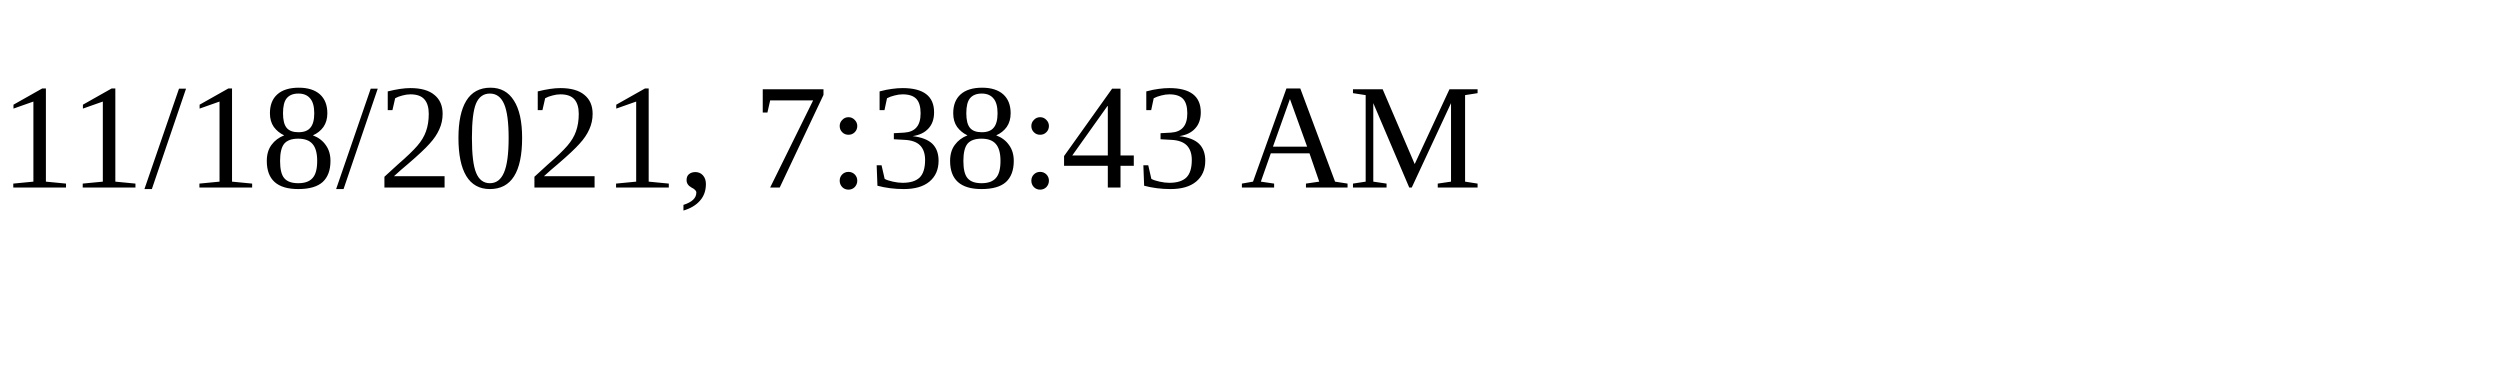
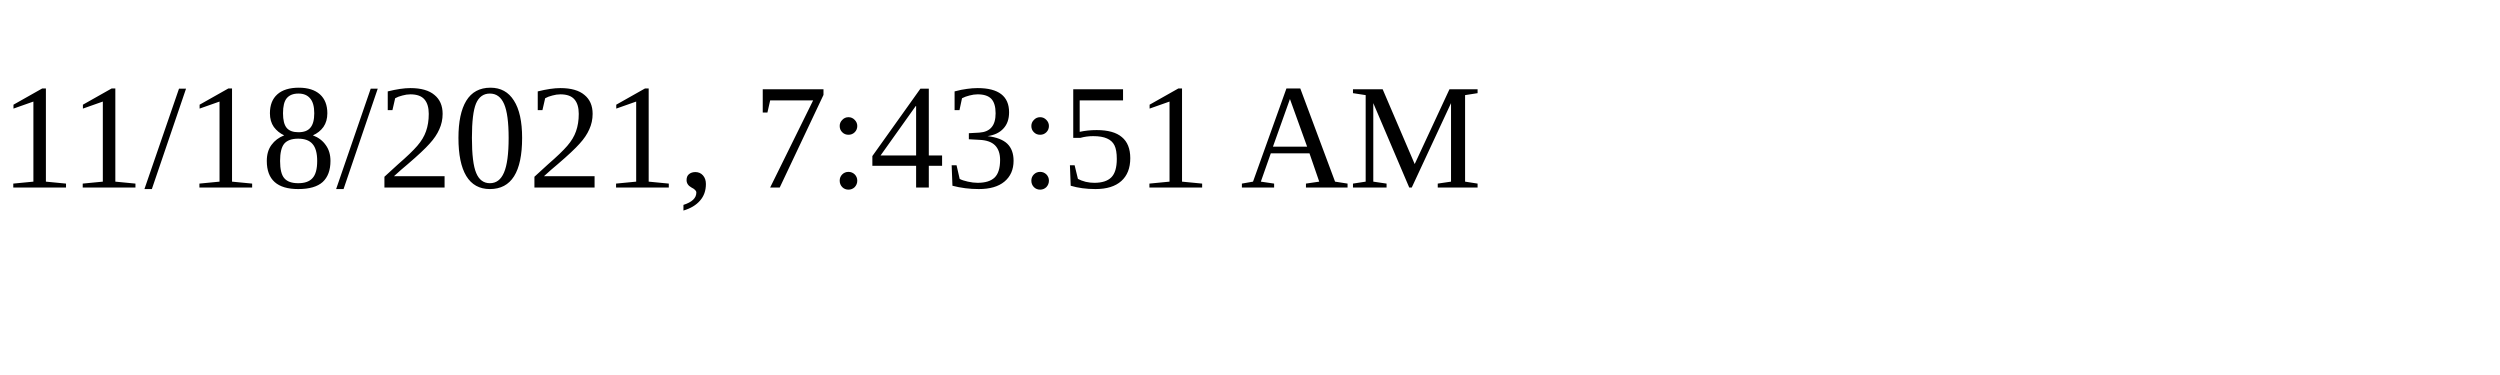
<svg xmlns="http://www.w3.org/2000/svg" height="30" width="200">
-   <text x="0" y="15">11/18/2021, 7:38:43 AM</text>
+   <text x="0" y="15">11/18/2021, 7:43:51 AM</text>
</svg>
